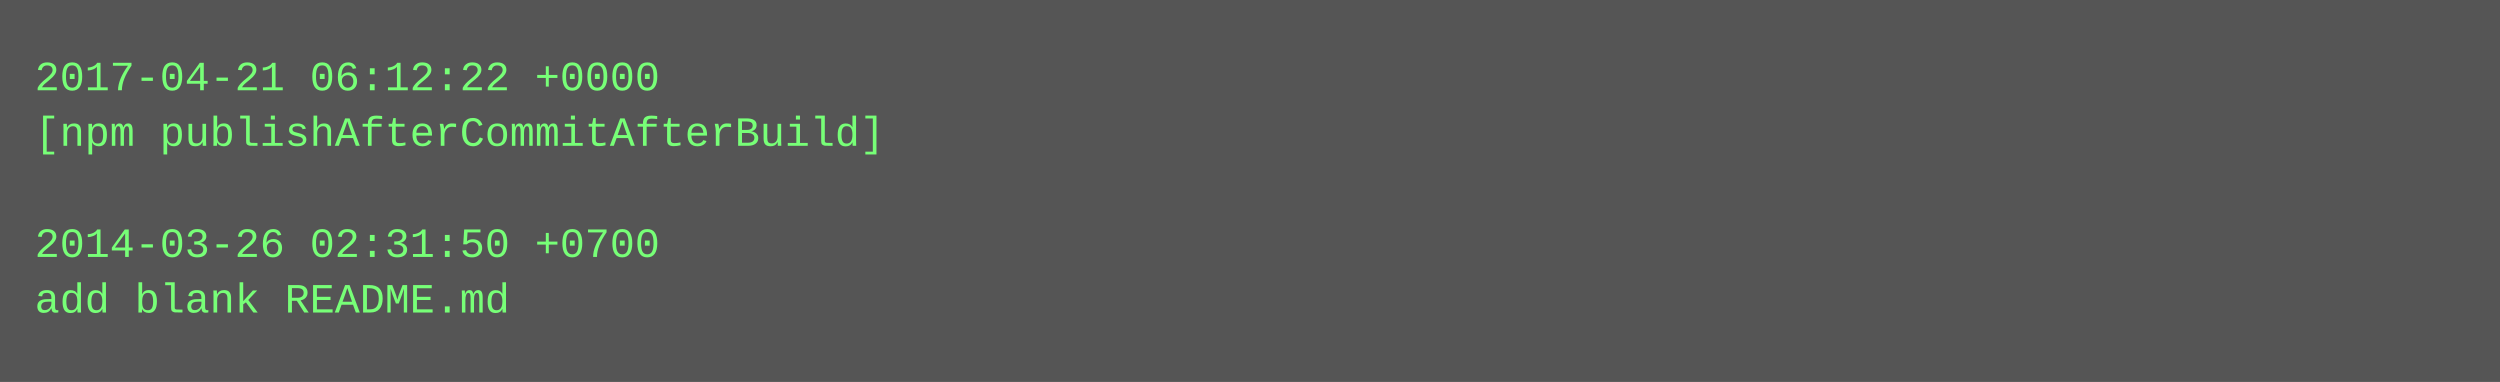
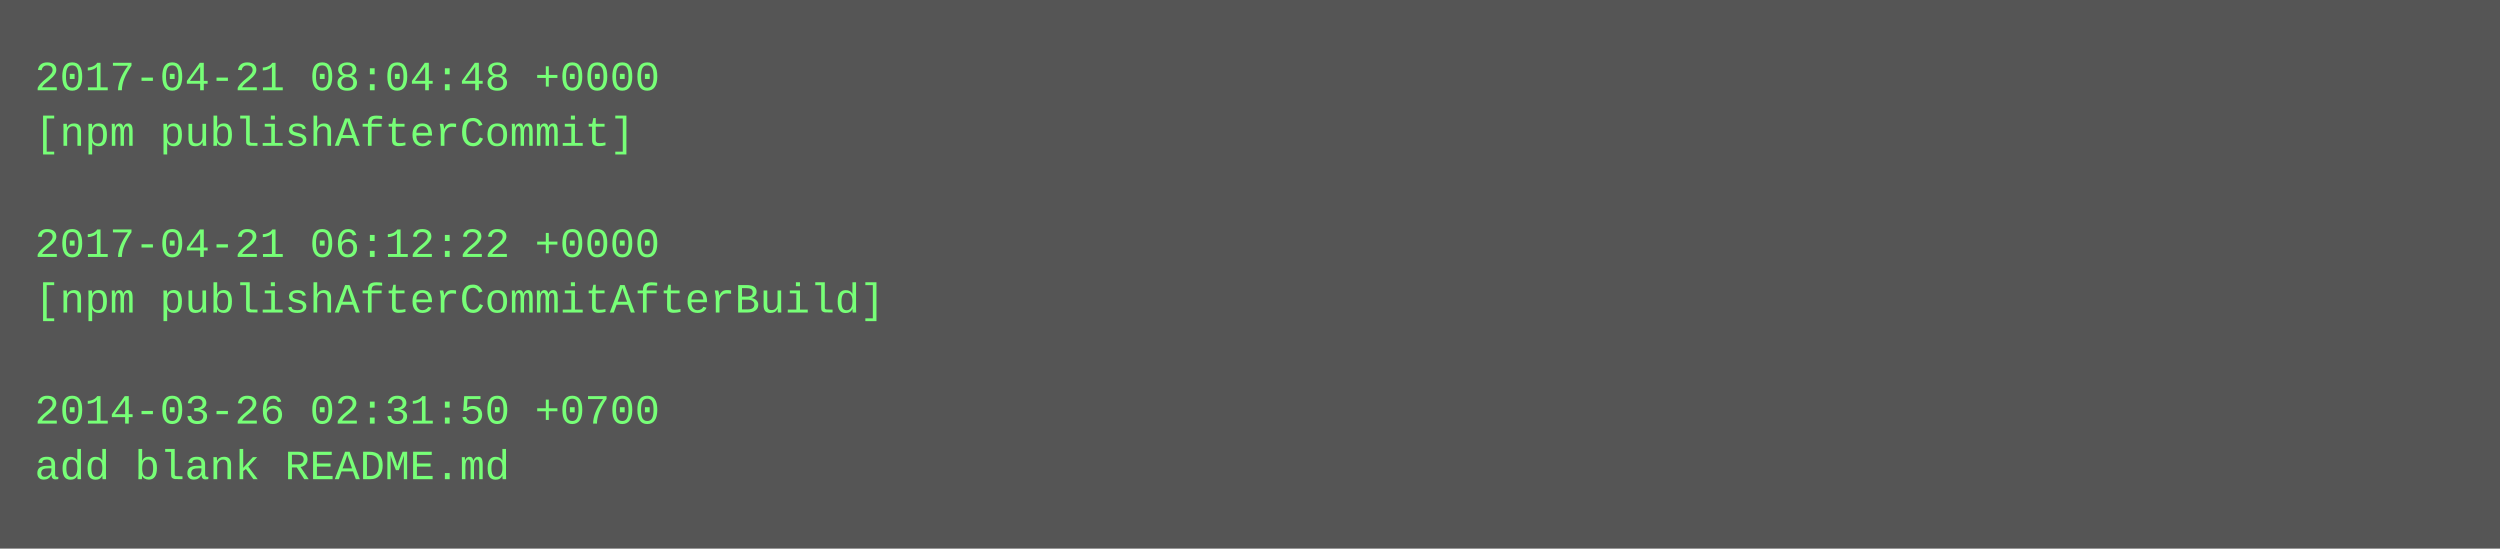
- <svg xmlns="http://www.w3.org/2000/svg" height="110" width="720">
-   <rect height="110" fill="#555" width="720" />
+ <svg xmlns="http://www.w3.org/2000/svg" height="158" width="720">
+   <rect height="158" fill="#555" width="720" />
  <text fill="#7f7" font-family="Courier New" font-size="12" xml:space="preserve">
-     <tspan x="10" y="26">2017-04-21 06:12:22 +0000</tspan>
-     <tspan x="10" y="42">[npm publishAfterCommitAfterBuild]</tspan>
+     <tspan x="10" y="26">2017-04-21 08:04:48 +0000</tspan>
+     <tspan x="10" y="42">[npm publishAfterCommit]</tspan>
    <tspan x="10" y="58" />
-     <tspan x="10" y="74">2014-03-26 02:31:50 +0700</tspan>
-     <tspan x="10" y="90">add blank README.md</tspan>
+     <tspan x="10" y="74">2017-04-21 06:12:22 +0000</tspan>
+     <tspan x="10" y="90">[npm publishAfterCommitAfterBuild]</tspan>
+     <tspan x="10" y="106" />
+     <tspan x="10" y="122">2014-03-26 02:31:50 +0700</tspan>
+     <tspan x="10" y="138">add blank README.md</tspan>
  </text>
</svg>
